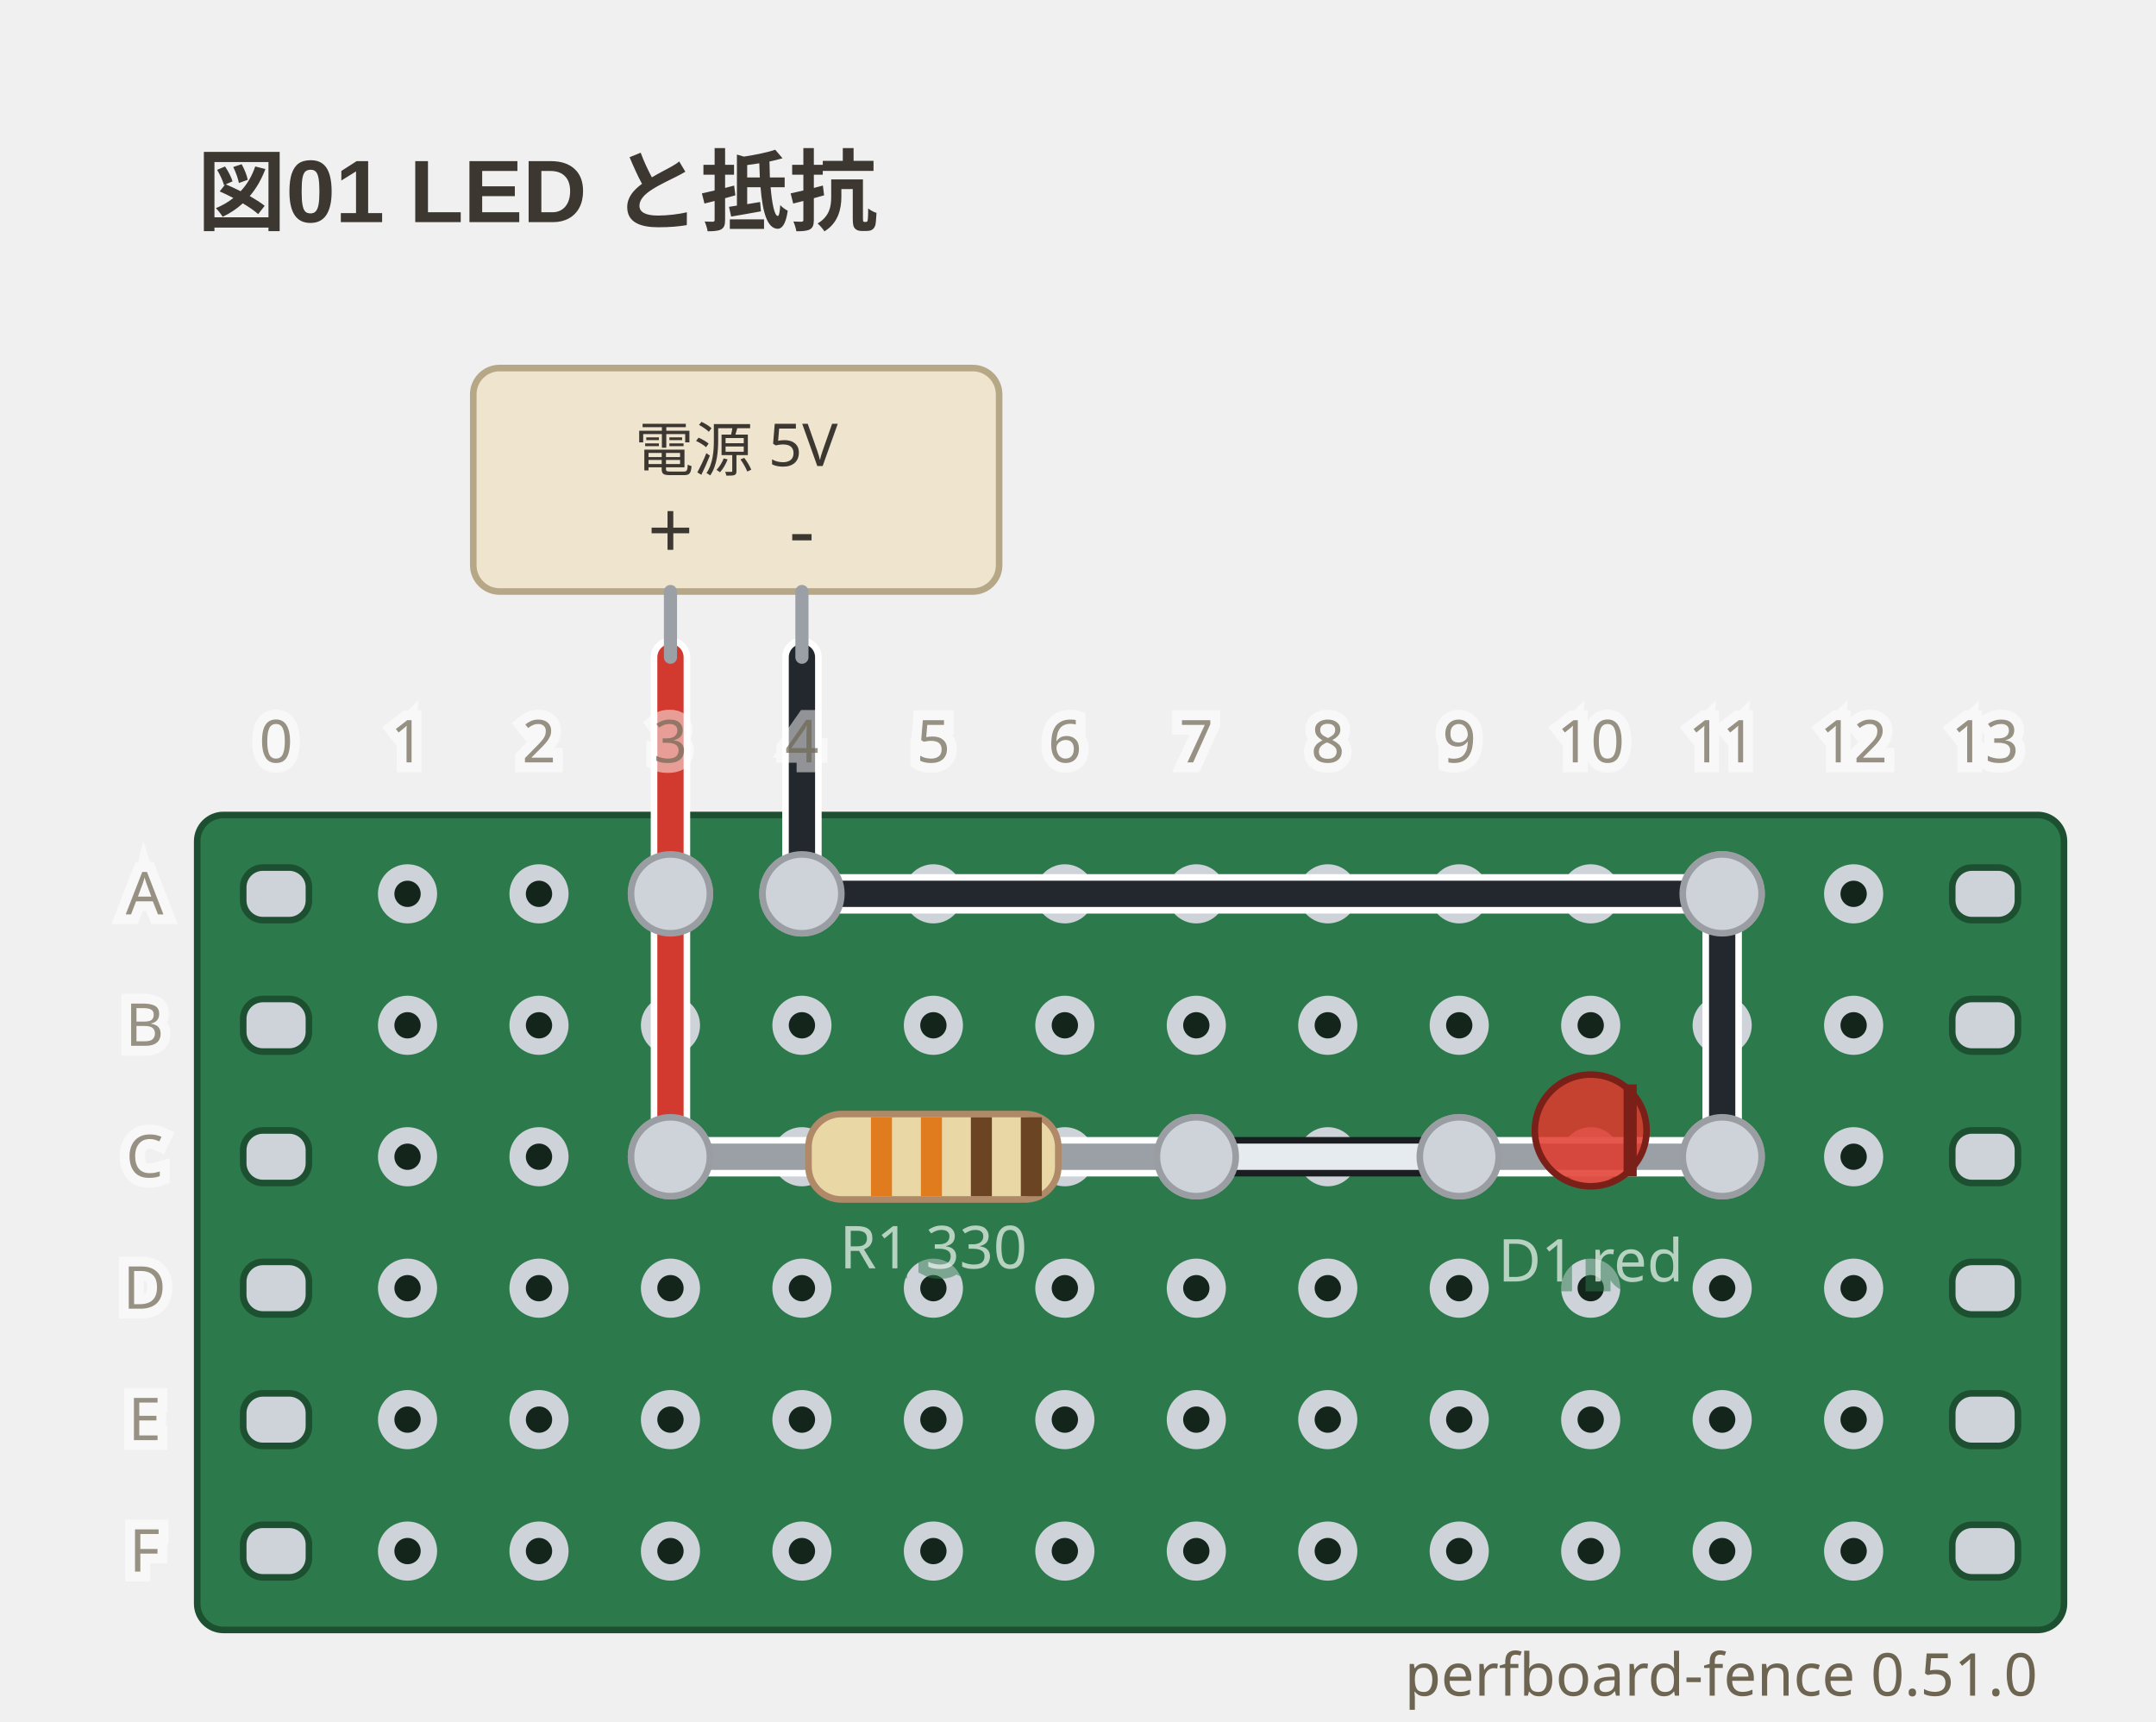
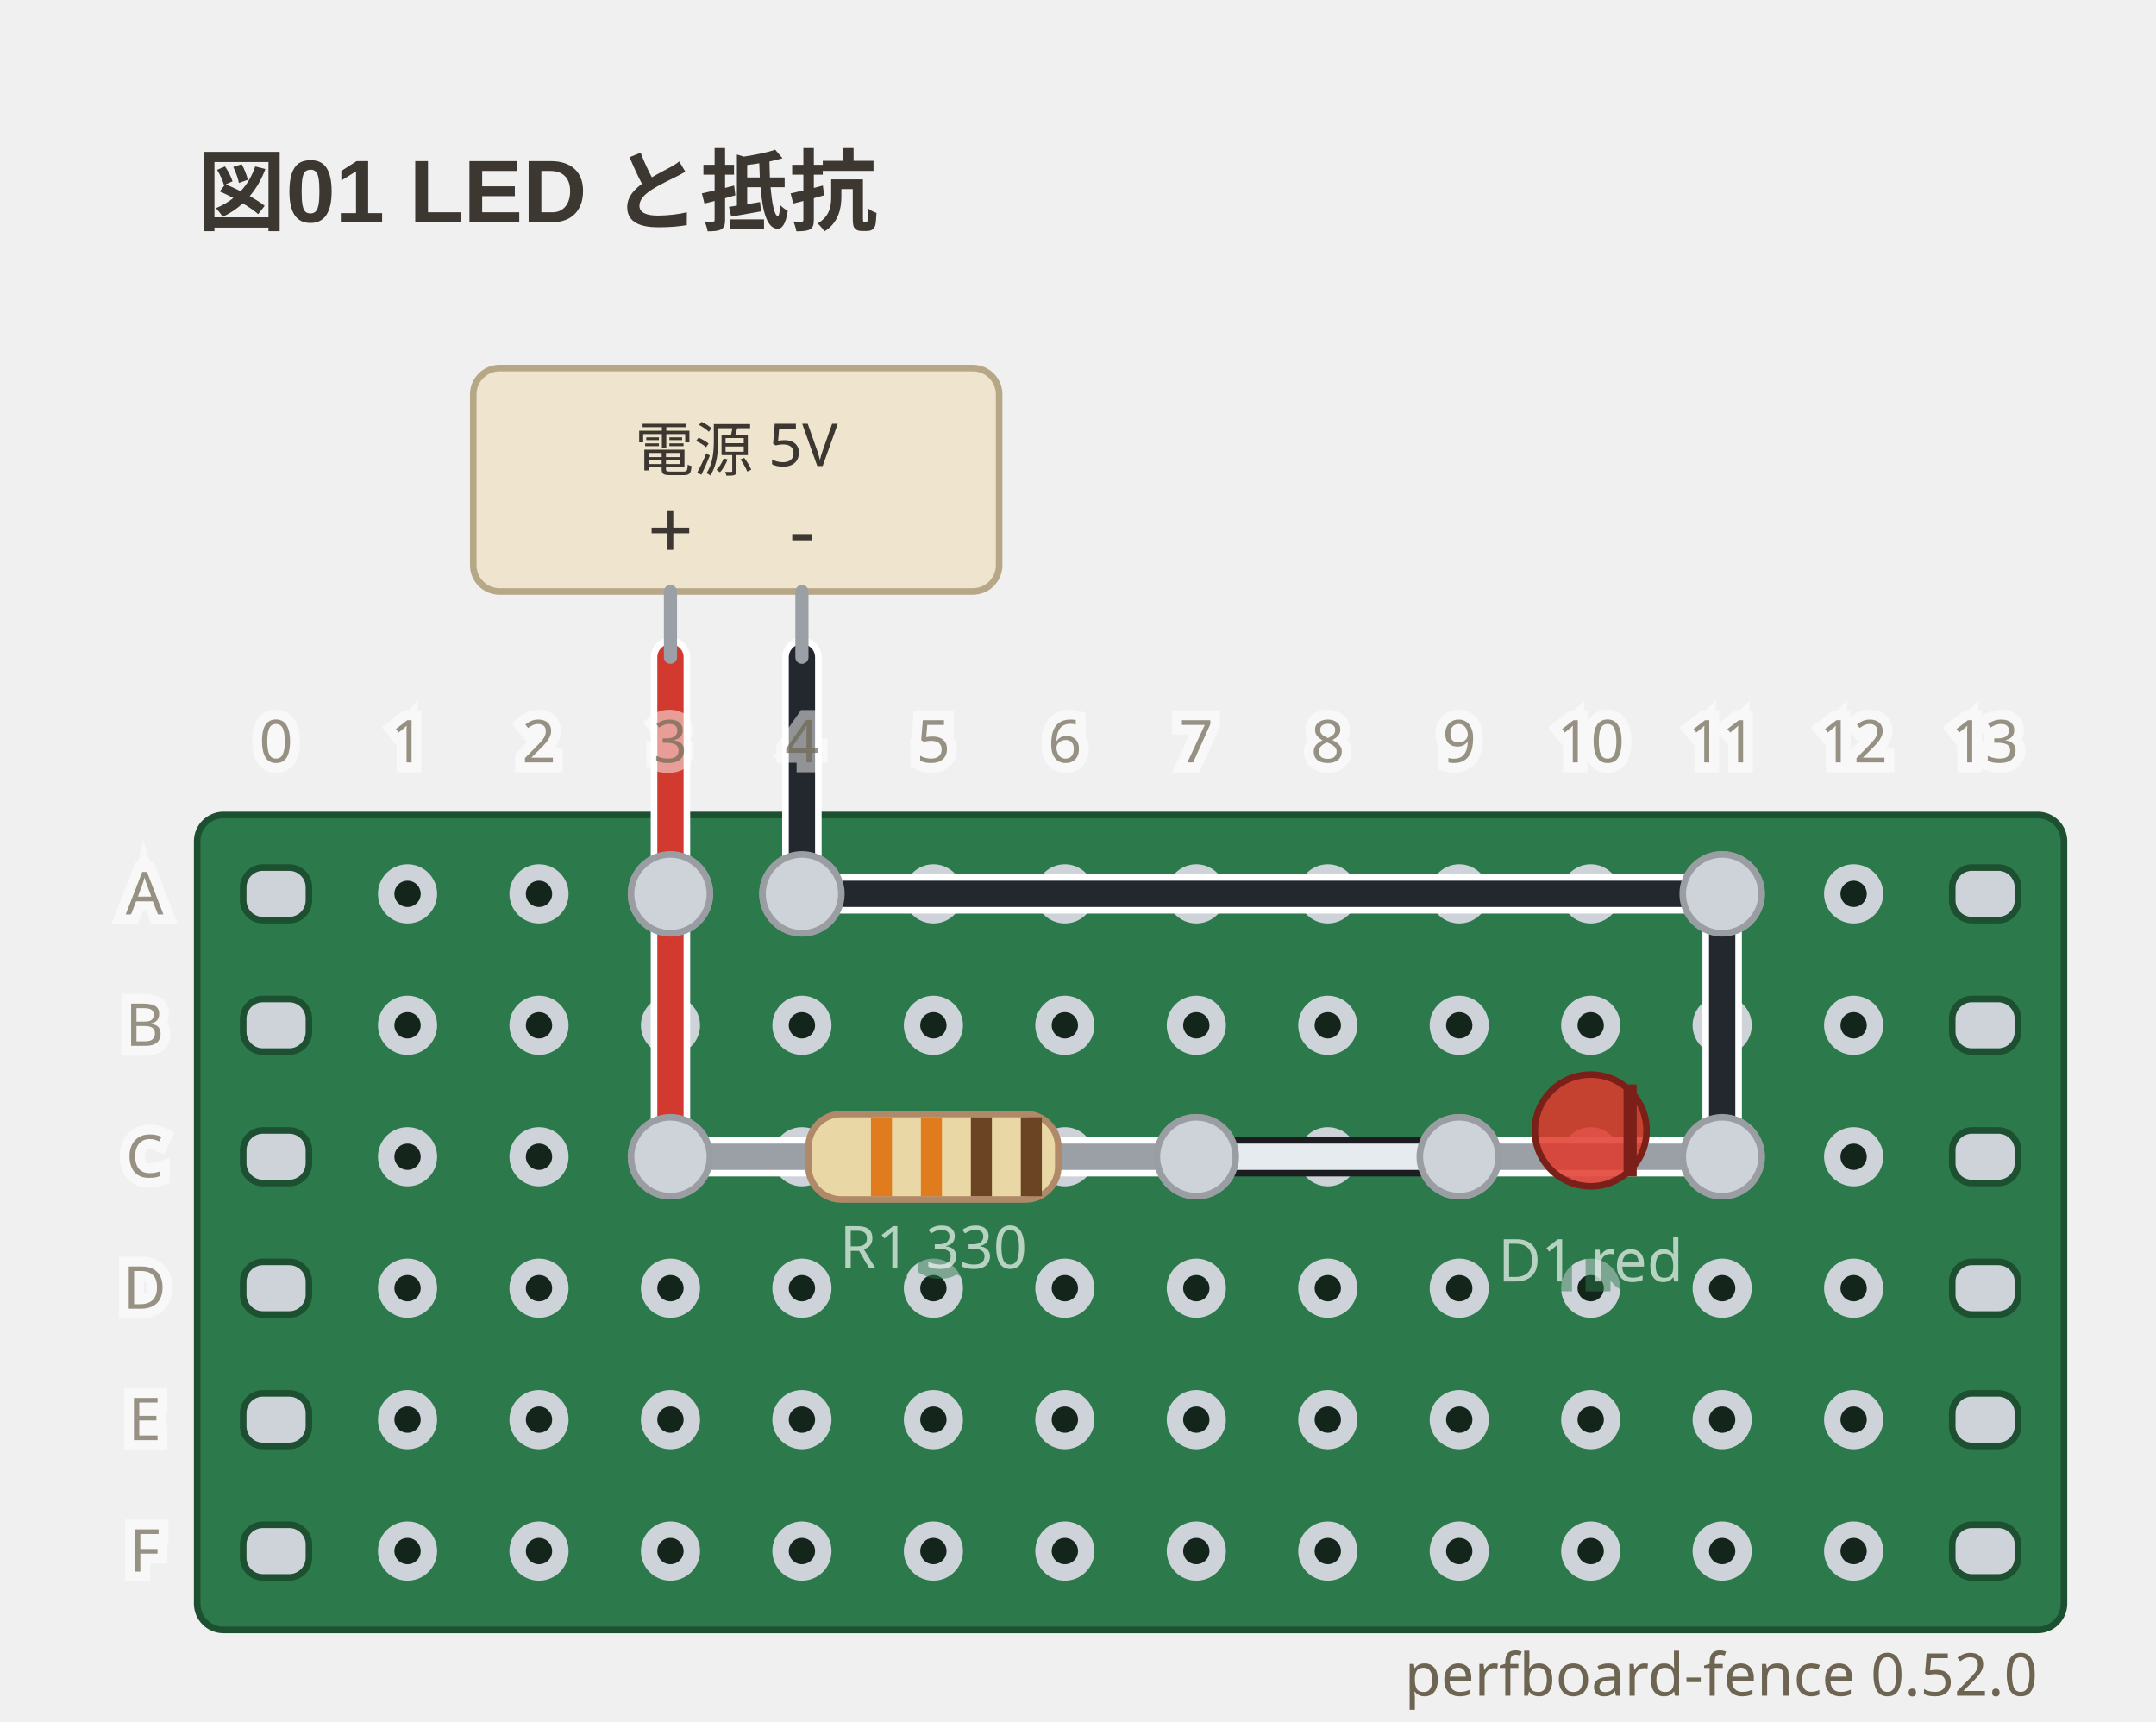
- <svg xmlns="http://www.w3.org/2000/svg" viewBox="0 0 328 262" width="328" height="262" data-perfboard-fence="0.51.0" role="img">
+ <svg xmlns="http://www.w3.org/2000/svg" viewBox="0 0 328 262" width="328" height="262" data-perfboard-fence="0.52.0" role="img">
  <text x="30" y="34" text-anchor="start" font-family="'Segoe UI', 'Helvetica Neue', Arial, 'Noto Sans', 'Hiragino Sans', 'Yu Gothic UI', 'Noto Sans CJK JP', sans-serif" fill="#3c3730" font-size="13.5" font-weight="600">図01 LED と抵抗</text>
  <rect x="30" y="124" width="284" height="124" rx="4" fill="#2c7a4b" stroke="#1d4f31" stroke-width="1" />
  <circle cx="62" cy="136" r="3.25" fill="#14261c" stroke="#cdd3d9" stroke-width="2.5" />
  <circle cx="82" cy="136" r="3.25" fill="#14261c" stroke="#cdd3d9" stroke-width="2.5" />
  <circle cx="102" cy="136" r="3.25" fill="#14261c" stroke="#cdd3d9" stroke-width="2.5" />
  <circle cx="122" cy="136" r="3.25" fill="#14261c" stroke="#cdd3d9" stroke-width="2.5" />
  <circle cx="142" cy="136" r="3.25" fill="#14261c" stroke="#cdd3d9" stroke-width="2.5" />
  <circle cx="162" cy="136" r="3.25" fill="#14261c" stroke="#cdd3d9" stroke-width="2.5" />
  <circle cx="182" cy="136" r="3.25" fill="#14261c" stroke="#cdd3d9" stroke-width="2.5" />
  <circle cx="202" cy="136" r="3.25" fill="#14261c" stroke="#cdd3d9" stroke-width="2.5" />
  <circle cx="222" cy="136" r="3.25" fill="#14261c" stroke="#cdd3d9" stroke-width="2.5" />
  <circle cx="242" cy="136" r="3.25" fill="#14261c" stroke="#cdd3d9" stroke-width="2.5" />
  <circle cx="262" cy="136" r="3.25" fill="#14261c" stroke="#cdd3d9" stroke-width="2.5" />
  <circle cx="282" cy="136" r="3.25" fill="#14261c" stroke="#cdd3d9" stroke-width="2.5" />
  <circle cx="62" cy="156" r="3.25" fill="#14261c" stroke="#cdd3d9" stroke-width="2.5" />
  <circle cx="82" cy="156" r="3.25" fill="#14261c" stroke="#cdd3d9" stroke-width="2.5" />
  <circle cx="102" cy="156" r="3.25" fill="#14261c" stroke="#cdd3d9" stroke-width="2.5" />
  <circle cx="122" cy="156" r="3.25" fill="#14261c" stroke="#cdd3d9" stroke-width="2.5" />
  <circle cx="142" cy="156" r="3.25" fill="#14261c" stroke="#cdd3d9" stroke-width="2.5" />
  <circle cx="162" cy="156" r="3.25" fill="#14261c" stroke="#cdd3d9" stroke-width="2.5" />
  <circle cx="182" cy="156" r="3.25" fill="#14261c" stroke="#cdd3d9" stroke-width="2.5" />
  <circle cx="202" cy="156" r="3.25" fill="#14261c" stroke="#cdd3d9" stroke-width="2.5" />
  <circle cx="222" cy="156" r="3.25" fill="#14261c" stroke="#cdd3d9" stroke-width="2.5" />
  <circle cx="242" cy="156" r="3.25" fill="#14261c" stroke="#cdd3d9" stroke-width="2.5" />
  <circle cx="262" cy="156" r="3.25" fill="#14261c" stroke="#cdd3d9" stroke-width="2.5" />
  <circle cx="282" cy="156" r="3.25" fill="#14261c" stroke="#cdd3d9" stroke-width="2.5" />
  <circle cx="62" cy="176" r="3.25" fill="#14261c" stroke="#cdd3d9" stroke-width="2.5" />
  <circle cx="82" cy="176" r="3.25" fill="#14261c" stroke="#cdd3d9" stroke-width="2.5" />
  <circle cx="102" cy="176" r="3.25" fill="#14261c" stroke="#cdd3d9" stroke-width="2.5" />
  <circle cx="122" cy="176" r="3.25" fill="#14261c" stroke="#cdd3d9" stroke-width="2.5" />
  <circle cx="142" cy="176" r="3.25" fill="#14261c" stroke="#cdd3d9" stroke-width="2.5" />
  <circle cx="162" cy="176" r="3.25" fill="#14261c" stroke="#cdd3d9" stroke-width="2.5" />
  <circle cx="182" cy="176" r="3.25" fill="#14261c" stroke="#cdd3d9" stroke-width="2.5" />
  <circle cx="202" cy="176" r="3.25" fill="#14261c" stroke="#cdd3d9" stroke-width="2.5" />
  <circle cx="222" cy="176" r="3.25" fill="#14261c" stroke="#cdd3d9" stroke-width="2.5" />
  <circle cx="242" cy="176" r="3.25" fill="#14261c" stroke="#cdd3d9" stroke-width="2.5" />
  <circle cx="262" cy="176" r="3.25" fill="#14261c" stroke="#cdd3d9" stroke-width="2.5" />
  <circle cx="282" cy="176" r="3.25" fill="#14261c" stroke="#cdd3d9" stroke-width="2.5" />
  <circle cx="62" cy="196" r="3.25" fill="#14261c" stroke="#cdd3d9" stroke-width="2.5" />
  <circle cx="82" cy="196" r="3.25" fill="#14261c" stroke="#cdd3d9" stroke-width="2.5" />
  <circle cx="102" cy="196" r="3.25" fill="#14261c" stroke="#cdd3d9" stroke-width="2.5" />
  <circle cx="122" cy="196" r="3.25" fill="#14261c" stroke="#cdd3d9" stroke-width="2.5" />
  <circle cx="142" cy="196" r="3.25" fill="#14261c" stroke="#cdd3d9" stroke-width="2.5" />
  <circle cx="162" cy="196" r="3.25" fill="#14261c" stroke="#cdd3d9" stroke-width="2.5" />
  <circle cx="182" cy="196" r="3.25" fill="#14261c" stroke="#cdd3d9" stroke-width="2.5" />
  <circle cx="202" cy="196" r="3.25" fill="#14261c" stroke="#cdd3d9" stroke-width="2.5" />
  <circle cx="222" cy="196" r="3.25" fill="#14261c" stroke="#cdd3d9" stroke-width="2.5" />
  <circle cx="242" cy="196" r="3.25" fill="#14261c" stroke="#cdd3d9" stroke-width="2.5" />
  <circle cx="262" cy="196" r="3.25" fill="#14261c" stroke="#cdd3d9" stroke-width="2.5" />
  <circle cx="282" cy="196" r="3.25" fill="#14261c" stroke="#cdd3d9" stroke-width="2.5" />
  <circle cx="62" cy="216" r="3.25" fill="#14261c" stroke="#cdd3d9" stroke-width="2.5" />
  <circle cx="82" cy="216" r="3.25" fill="#14261c" stroke="#cdd3d9" stroke-width="2.5" />
  <circle cx="102" cy="216" r="3.25" fill="#14261c" stroke="#cdd3d9" stroke-width="2.5" />
  <circle cx="122" cy="216" r="3.25" fill="#14261c" stroke="#cdd3d9" stroke-width="2.5" />
  <circle cx="142" cy="216" r="3.25" fill="#14261c" stroke="#cdd3d9" stroke-width="2.5" />
  <circle cx="162" cy="216" r="3.25" fill="#14261c" stroke="#cdd3d9" stroke-width="2.5" />
  <circle cx="182" cy="216" r="3.25" fill="#14261c" stroke="#cdd3d9" stroke-width="2.5" />
  <circle cx="202" cy="216" r="3.25" fill="#14261c" stroke="#cdd3d9" stroke-width="2.5" />
  <circle cx="222" cy="216" r="3.25" fill="#14261c" stroke="#cdd3d9" stroke-width="2.5" />
  <circle cx="242" cy="216" r="3.25" fill="#14261c" stroke="#cdd3d9" stroke-width="2.5" />
  <circle cx="262" cy="216" r="3.25" fill="#14261c" stroke="#cdd3d9" stroke-width="2.5" />
  <circle cx="282" cy="216" r="3.25" fill="#14261c" stroke="#cdd3d9" stroke-width="2.5" />
  <circle cx="62" cy="236" r="3.25" fill="#14261c" stroke="#cdd3d9" stroke-width="2.5" />
  <circle cx="82" cy="236" r="3.25" fill="#14261c" stroke="#cdd3d9" stroke-width="2.5" />
  <circle cx="102" cy="236" r="3.25" fill="#14261c" stroke="#cdd3d9" stroke-width="2.5" />
  <circle cx="122" cy="236" r="3.25" fill="#14261c" stroke="#cdd3d9" stroke-width="2.5" />
  <circle cx="142" cy="236" r="3.25" fill="#14261c" stroke="#cdd3d9" stroke-width="2.5" />
  <circle cx="162" cy="236" r="3.25" fill="#14261c" stroke="#cdd3d9" stroke-width="2.5" />
  <circle cx="182" cy="236" r="3.25" fill="#14261c" stroke="#cdd3d9" stroke-width="2.5" />
  <circle cx="202" cy="236" r="3.25" fill="#14261c" stroke="#cdd3d9" stroke-width="2.5" />
  <circle cx="222" cy="236" r="3.25" fill="#14261c" stroke="#cdd3d9" stroke-width="2.5" />
  <circle cx="242" cy="236" r="3.25" fill="#14261c" stroke="#cdd3d9" stroke-width="2.5" />
  <circle cx="262" cy="236" r="3.25" fill="#14261c" stroke="#cdd3d9" stroke-width="2.5" />
  <circle cx="282" cy="236" r="3.25" fill="#14261c" stroke="#cdd3d9" stroke-width="2.5" />
  <rect x="37" y="132" width="10" height="8" rx="3" fill="#cdd3d9" stroke="#1d4f31" stroke-width="1" />
  <rect x="297" y="132" width="10" height="8" rx="3" fill="#cdd3d9" stroke="#1d4f31" stroke-width="1" />
  <rect x="37" y="152" width="10" height="8" rx="3" fill="#cdd3d9" stroke="#1d4f31" stroke-width="1" />
  <rect x="297" y="152" width="10" height="8" rx="3" fill="#cdd3d9" stroke="#1d4f31" stroke-width="1" />
  <rect x="37" y="172" width="10" height="8" rx="3" fill="#cdd3d9" stroke="#1d4f31" stroke-width="1" />
  <rect x="297" y="172" width="10" height="8" rx="3" fill="#cdd3d9" stroke="#1d4f31" stroke-width="1" />
  <rect x="37" y="192" width="10" height="8" rx="3" fill="#cdd3d9" stroke="#1d4f31" stroke-width="1" />
  <rect x="297" y="192" width="10" height="8" rx="3" fill="#cdd3d9" stroke="#1d4f31" stroke-width="1" />
  <rect x="37" y="212" width="10" height="8" rx="3" fill="#cdd3d9" stroke="#1d4f31" stroke-width="1" />
  <rect x="297" y="212" width="10" height="8" rx="3" fill="#cdd3d9" stroke="#1d4f31" stroke-width="1" />
  <rect x="37" y="232" width="10" height="8" rx="3" fill="#cdd3d9" stroke="#1d4f31" stroke-width="1" />
  <rect x="297" y="232" width="10" height="8" rx="3" fill="#cdd3d9" stroke="#1d4f31" stroke-width="1" />
  <circle cx="102" cy="176" r="6" fill="#cdd3d9" stroke="#9a9ea3" stroke-width="1" />
  <circle cx="182" cy="176" r="6" fill="#cdd3d9" stroke="#9a9ea3" stroke-width="1" />
  <circle cx="222" cy="176" r="6" fill="#cdd3d9" stroke="#9a9ea3" stroke-width="1" />
  <circle cx="262" cy="176" r="6" fill="#cdd3d9" stroke="#9a9ea3" stroke-width="1" />
  <circle cx="102" cy="136" r="6" fill="#cdd3d9" stroke="#9a9ea3" stroke-width="1" />
  <circle cx="122" cy="136" r="6" fill="#cdd3d9" stroke="#9a9ea3" stroke-width="1" />
  <circle cx="262" cy="136" r="6" fill="#cdd3d9" stroke="#9a9ea3" stroke-width="1" />
  <line x1="102" y1="136" x2="102" y2="176" class="cf-wire-outline" stroke="#ffffff" stroke-width="6" stroke-linecap="round" pointer-events="none" />
  <line x1="182" y1="176" x2="222" y2="176" class="cf-wire-outline" stroke="#1b1d21" stroke-width="6" stroke-linecap="round" pointer-events="none" />
  <line x1="122" y1="136" x2="262" y2="136" class="cf-wire-outline" stroke="#ffffff" stroke-width="6" stroke-linecap="round" pointer-events="none" />
  <line x1="262" y1="136" x2="262" y2="176" class="cf-wire-outline" stroke="#ffffff" stroke-width="6" stroke-linecap="round" pointer-events="none" />
  <line x1="102" y1="136" x2="102" y2="176" stroke="#d33a2f" stroke-width="4" stroke-linecap="round" stroke-opacity="1" />
  <line x1="182" y1="176" x2="222" y2="176" stroke="#e6ebef" stroke-width="4" stroke-linecap="round" stroke-opacity="1" />
  <line x1="122" y1="136" x2="262" y2="136" stroke="#23272e" stroke-width="4" stroke-linecap="round" stroke-opacity="1" />
  <line x1="262" y1="136" x2="262" y2="176" stroke="#23272e" stroke-width="4" stroke-linecap="round" stroke-opacity="1" />
  <line x1="102" y1="100" x2="102" y2="136" class="cf-wire-outline" stroke="#ffffff" stroke-width="6" stroke-linecap="round" pointer-events="none" />
  <line x1="122" y1="100" x2="122" y2="136" class="cf-wire-outline" stroke="#ffffff" stroke-width="6" stroke-linecap="round" pointer-events="none" />
  <line x1="102" y1="100" x2="102" y2="136" stroke="#d33a2f" stroke-width="4" stroke-linecap="round" stroke-opacity="1" />
  <line x1="122" y1="100" x2="122" y2="136" stroke="#23272e" stroke-width="4" stroke-linecap="round" stroke-opacity="1" />
  <rect x="72" y="56" width="80" height="34" rx="4" fill="#efe4cd" stroke="#b6a887" stroke-width="1" />
  <line x1="102" y1="90" x2="102" y2="100" stroke="#9aa0a6" stroke-width="2" stroke-linecap="round" />
  <text x="102" y="85" text-anchor="middle" font-family="ui-sans-serif, system-ui, sans-serif" fill="#3c3730" font-size="12.15">+</text>
  <line x1="122" y1="90" x2="122" y2="100" stroke="#9aa0a6" stroke-width="2" stroke-linecap="round" />
  <text x="122" y="85" text-anchor="middle" font-family="ui-sans-serif, system-ui, sans-serif" fill="#3c3730" font-size="12.15">-</text>
  <text x="112" y="68.5" text-anchor="middle" font-family="ui-sans-serif, system-ui, sans-serif" fill="#3c3730" font-size="9" dominant-baseline="middle">電源 5V</text>
  <line x1="102" y1="176" x2="182" y2="176" stroke-linecap="round" stroke="#ffffff" stroke-width="6" />
  <line x1="102" y1="176" x2="182" y2="176" stroke-linecap="round" stroke="#9aa0a6" stroke-width="4" />
  <g transform="translate(142 176) rotate(0)">
    <rect x="-19" y="-6.5" width="38" height="13" rx="5" fill="#e9d8a6" stroke="#b08968" />
    <rect x="-9.5" y="-6" width="3.2" height="12" fill="#e07b1e" />
    <rect x="-1.9" y="-6" width="3.2" height="12" fill="#e07b1e" />
    <rect x="5.7" y="-6" width="3.2" height="12" fill="#6b4423" />
    <rect x="13.3" y="-6" width="3.2" height="12" fill="#6b4423" />
  </g>
  <text x="142" y="192.98" text-anchor="middle" font-family="ui-sans-serif, system-ui, sans-serif" stroke="#2c7a4b" stroke-width="3" fill="#2c7a4b" font-size="9" opacity="0.5" aria-hidden="true">R1 330</text>
  <text x="142" y="192.98" text-anchor="middle" font-family="ui-sans-serif, system-ui, sans-serif" fill="#f4f8f5" font-size="9" opacity="0.7">R1 330</text>
  <line x1="222" y1="176" x2="262" y2="176" stroke-linecap="round" stroke="#ffffff" stroke-width="6" />
  <line x1="222" y1="176" x2="262" y2="176" stroke-linecap="round" stroke="#9aa0a6" stroke-width="4" />
  <g transform="translate(242 176) rotate(0)">
    <circle cx="0" cy="-4" r="8.5" fill="#e0392c" fill-opacity="0.85" stroke="#7a2018" />
    <line x1="6" y1="-11" x2="6" y2="3" stroke="#7a2018" stroke-width="2" />
  </g>
  <text x="242" y="194.98" text-anchor="middle" font-family="ui-sans-serif, system-ui, sans-serif" stroke="#2c7a4b" stroke-width="3" fill="#2c7a4b" font-size="9" opacity="0.5" aria-hidden="true">D1 red</text>
  <text x="242" y="194.98" text-anchor="middle" font-family="ui-sans-serif, system-ui, sans-serif" fill="#f4f8f5" font-size="9" opacity="0.7">D1 red</text>
  <clipPath id="pf-lead-R1-142-176">
    <rect x="111" y="170.5" width="62" height="11" transform="rotate(0 142 176)" />
  </clipPath>
  <g clip-path="url(#pf-lead-R1-142-176)">
    <line x1="102" y1="136" x2="102" y2="176" class="cf-wire-outline" stroke="#ffffff" stroke-width="6" stroke-linecap="round" pointer-events="none" />
    <line x1="182" y1="176" x2="222" y2="176" class="cf-wire-outline" stroke="#1b1d21" stroke-width="6" stroke-linecap="round" pointer-events="none" />
    <line x1="102" y1="136" x2="102" y2="176" stroke="#d33a2f" stroke-width="4" stroke-linecap="round" stroke-opacity="1" />
    <line x1="182" y1="176" x2="222" y2="176" stroke="#e6ebef" stroke-width="4" stroke-linecap="round" stroke-opacity="1" />
  </g>
  <clipPath id="pf-lead-D1-242-176">
    <rect x="235.5" y="169.5" width="13" height="13" transform="rotate(0 242 176)" />
  </clipPath>
  <g clip-path="url(#pf-lead-D1-242-176)">
    <line x1="182" y1="176" x2="222" y2="176" class="cf-wire-outline" stroke="#1b1d21" stroke-width="6" stroke-linecap="round" pointer-events="none" />
    <line x1="262" y1="136" x2="262" y2="176" class="cf-wire-outline" stroke="#ffffff" stroke-width="6" stroke-linecap="round" pointer-events="none" />
    <line x1="182" y1="176" x2="222" y2="176" stroke="#e6ebef" stroke-width="4" stroke-linecap="round" stroke-opacity="1" />
    <line x1="262" y1="136" x2="262" y2="176" stroke="#23272e" stroke-width="4" stroke-linecap="round" stroke-opacity="1" />
  </g>
  <circle cx="102" cy="176" r="6" fill="#cdd3d9" stroke="#9a9ea3" stroke-width="1" />
  <circle cx="182" cy="176" r="6" fill="#cdd3d9" stroke="#9a9ea3" stroke-width="1" />
  <circle cx="222" cy="176" r="6" fill="#cdd3d9" stroke="#9a9ea3" stroke-width="1" />
  <circle cx="262" cy="176" r="6" fill="#cdd3d9" stroke="#9a9ea3" stroke-width="1" />
  <circle cx="102" cy="136" r="6" fill="#cdd3d9" stroke="#9a9ea3" stroke-width="1" />
  <circle cx="122" cy="136" r="6" fill="#cdd3d9" stroke="#9a9ea3" stroke-width="1" />
  <circle cx="262" cy="136" r="6" fill="#cdd3d9" stroke="#9a9ea3" stroke-width="1" />
  <text x="22" y="136" text-anchor="middle" font-family="ui-sans-serif, system-ui, sans-serif" stroke="#ffffff" stroke-width="3" fill="#ffffff" font-size="9" dominant-baseline="middle" opacity="0.5" aria-hidden="true">A</text>
  <text x="22" y="136" text-anchor="middle" font-family="ui-sans-serif, system-ui, sans-serif" fill="#6d6552" font-size="9" dominant-baseline="middle" opacity="0.7">A</text>
  <text x="22" y="156" text-anchor="middle" font-family="ui-sans-serif, system-ui, sans-serif" stroke="#ffffff" stroke-width="3" fill="#ffffff" font-size="9" dominant-baseline="middle" opacity="0.5" aria-hidden="true">B</text>
  <text x="22" y="156" text-anchor="middle" font-family="ui-sans-serif, system-ui, sans-serif" fill="#6d6552" font-size="9" dominant-baseline="middle" opacity="0.7">B</text>
  <text x="22" y="176" text-anchor="middle" font-family="ui-sans-serif, system-ui, sans-serif" stroke="#ffffff" stroke-width="3" fill="#ffffff" font-size="9" dominant-baseline="middle" opacity="0.5" aria-hidden="true">C</text>
  <text x="22" y="176" text-anchor="middle" font-family="ui-sans-serif, system-ui, sans-serif" fill="#6d6552" font-size="9" dominant-baseline="middle" opacity="0.7">C</text>
  <text x="22" y="196" text-anchor="middle" font-family="ui-sans-serif, system-ui, sans-serif" stroke="#ffffff" stroke-width="3" fill="#ffffff" font-size="9" dominant-baseline="middle" opacity="0.5" aria-hidden="true">D</text>
  <text x="22" y="196" text-anchor="middle" font-family="ui-sans-serif, system-ui, sans-serif" fill="#6d6552" font-size="9" dominant-baseline="middle" opacity="0.7">D</text>
  <text x="22" y="216" text-anchor="middle" font-family="ui-sans-serif, system-ui, sans-serif" stroke="#ffffff" stroke-width="3" fill="#ffffff" font-size="9" dominant-baseline="middle" opacity="0.5" aria-hidden="true">E</text>
  <text x="22" y="216" text-anchor="middle" font-family="ui-sans-serif, system-ui, sans-serif" fill="#6d6552" font-size="9" dominant-baseline="middle" opacity="0.7">E</text>
  <text x="22" y="236" text-anchor="middle" font-family="ui-sans-serif, system-ui, sans-serif" stroke="#ffffff" stroke-width="3" fill="#ffffff" font-size="9" dominant-baseline="middle" opacity="0.5" aria-hidden="true">F</text>
  <text x="22" y="236" text-anchor="middle" font-family="ui-sans-serif, system-ui, sans-serif" fill="#6d6552" font-size="9" dominant-baseline="middle" opacity="0.7">F</text>
  <text x="42" y="116" text-anchor="middle" font-family="ui-sans-serif, system-ui, sans-serif" stroke="#ffffff" stroke-width="3" fill="#ffffff" font-size="9" opacity="0.5" aria-hidden="true">0</text>
  <text x="42" y="116" text-anchor="middle" font-family="ui-sans-serif, system-ui, sans-serif" fill="#6d6552" font-size="9" opacity="0.7">0</text>
  <text x="62" y="116" text-anchor="middle" font-family="ui-sans-serif, system-ui, sans-serif" stroke="#ffffff" stroke-width="3" fill="#ffffff" font-size="9" opacity="0.5" aria-hidden="true">1</text>
  <text x="62" y="116" text-anchor="middle" font-family="ui-sans-serif, system-ui, sans-serif" fill="#6d6552" font-size="9" opacity="0.7">1</text>
  <text x="82" y="116" text-anchor="middle" font-family="ui-sans-serif, system-ui, sans-serif" stroke="#ffffff" stroke-width="3" fill="#ffffff" font-size="9" opacity="0.5" aria-hidden="true">2</text>
  <text x="82" y="116" text-anchor="middle" font-family="ui-sans-serif, system-ui, sans-serif" fill="#6d6552" font-size="9" opacity="0.7">2</text>
  <text x="102" y="116" text-anchor="middle" font-family="ui-sans-serif, system-ui, sans-serif" stroke="#ffffff" stroke-width="3" fill="#ffffff" font-size="9" opacity="0.5" aria-hidden="true">3</text>
  <text x="102" y="116" text-anchor="middle" font-family="ui-sans-serif, system-ui, sans-serif" fill="#6d6552" font-size="9" opacity="0.7">3</text>
  <text x="122" y="116" text-anchor="middle" font-family="ui-sans-serif, system-ui, sans-serif" stroke="#ffffff" stroke-width="3" fill="#ffffff" font-size="9" opacity="0.5" aria-hidden="true">4</text>
  <text x="122" y="116" text-anchor="middle" font-family="ui-sans-serif, system-ui, sans-serif" fill="#6d6552" font-size="9" opacity="0.7">4</text>
  <text x="142" y="116" text-anchor="middle" font-family="ui-sans-serif, system-ui, sans-serif" stroke="#ffffff" stroke-width="3" fill="#ffffff" font-size="9" opacity="0.5" aria-hidden="true">5</text>
  <text x="142" y="116" text-anchor="middle" font-family="ui-sans-serif, system-ui, sans-serif" fill="#6d6552" font-size="9" opacity="0.7">5</text>
  <text x="162" y="116" text-anchor="middle" font-family="ui-sans-serif, system-ui, sans-serif" stroke="#ffffff" stroke-width="3" fill="#ffffff" font-size="9" opacity="0.5" aria-hidden="true">6</text>
  <text x="162" y="116" text-anchor="middle" font-family="ui-sans-serif, system-ui, sans-serif" fill="#6d6552" font-size="9" opacity="0.7">6</text>
  <text x="182" y="116" text-anchor="middle" font-family="ui-sans-serif, system-ui, sans-serif" stroke="#ffffff" stroke-width="3" fill="#ffffff" font-size="9" opacity="0.5" aria-hidden="true">7</text>
  <text x="182" y="116" text-anchor="middle" font-family="ui-sans-serif, system-ui, sans-serif" fill="#6d6552" font-size="9" opacity="0.7">7</text>
  <text x="202" y="116" text-anchor="middle" font-family="ui-sans-serif, system-ui, sans-serif" stroke="#ffffff" stroke-width="3" fill="#ffffff" font-size="9" opacity="0.5" aria-hidden="true">8</text>
  <text x="202" y="116" text-anchor="middle" font-family="ui-sans-serif, system-ui, sans-serif" fill="#6d6552" font-size="9" opacity="0.7">8</text>
  <text x="222" y="116" text-anchor="middle" font-family="ui-sans-serif, system-ui, sans-serif" stroke="#ffffff" stroke-width="3" fill="#ffffff" font-size="9" opacity="0.5" aria-hidden="true">9</text>
  <text x="222" y="116" text-anchor="middle" font-family="ui-sans-serif, system-ui, sans-serif" fill="#6d6552" font-size="9" opacity="0.7">9</text>
  <text x="242" y="116" text-anchor="middle" font-family="ui-sans-serif, system-ui, sans-serif" stroke="#ffffff" stroke-width="3" fill="#ffffff" font-size="9" opacity="0.5" aria-hidden="true">10</text>
  <text x="242" y="116" text-anchor="middle" font-family="ui-sans-serif, system-ui, sans-serif" fill="#6d6552" font-size="9" opacity="0.7">10</text>
  <text x="262" y="116" text-anchor="middle" font-family="ui-sans-serif, system-ui, sans-serif" stroke="#ffffff" stroke-width="3" fill="#ffffff" font-size="9" opacity="0.5" aria-hidden="true">11</text>
  <text x="262" y="116" text-anchor="middle" font-family="ui-sans-serif, system-ui, sans-serif" fill="#6d6552" font-size="9" opacity="0.7">11</text>
  <text x="282" y="116" text-anchor="middle" font-family="ui-sans-serif, system-ui, sans-serif" stroke="#ffffff" stroke-width="3" fill="#ffffff" font-size="9" opacity="0.5" aria-hidden="true">12</text>
  <text x="282" y="116" text-anchor="middle" font-family="ui-sans-serif, system-ui, sans-serif" fill="#6d6552" font-size="9" opacity="0.7">12</text>
  <text x="302" y="116" text-anchor="middle" font-family="ui-sans-serif, system-ui, sans-serif" stroke="#ffffff" stroke-width="3" fill="#ffffff" font-size="9" opacity="0.5" aria-hidden="true">13</text>
  <text x="302" y="116" text-anchor="middle" font-family="ui-sans-serif, system-ui, sans-serif" fill="#6d6552" font-size="9" opacity="0.7">13</text>
-   <text x="310" y="258" text-anchor="end" font-family="ui-sans-serif, system-ui, sans-serif" fill="#6d6552" font-size="9">perfboard-fence 0.51.0</text>
+   <text x="310" y="258" text-anchor="end" font-family="ui-sans-serif, system-ui, sans-serif" fill="#6d6552" font-size="9">perfboard-fence 0.52.0</text>
</svg>
